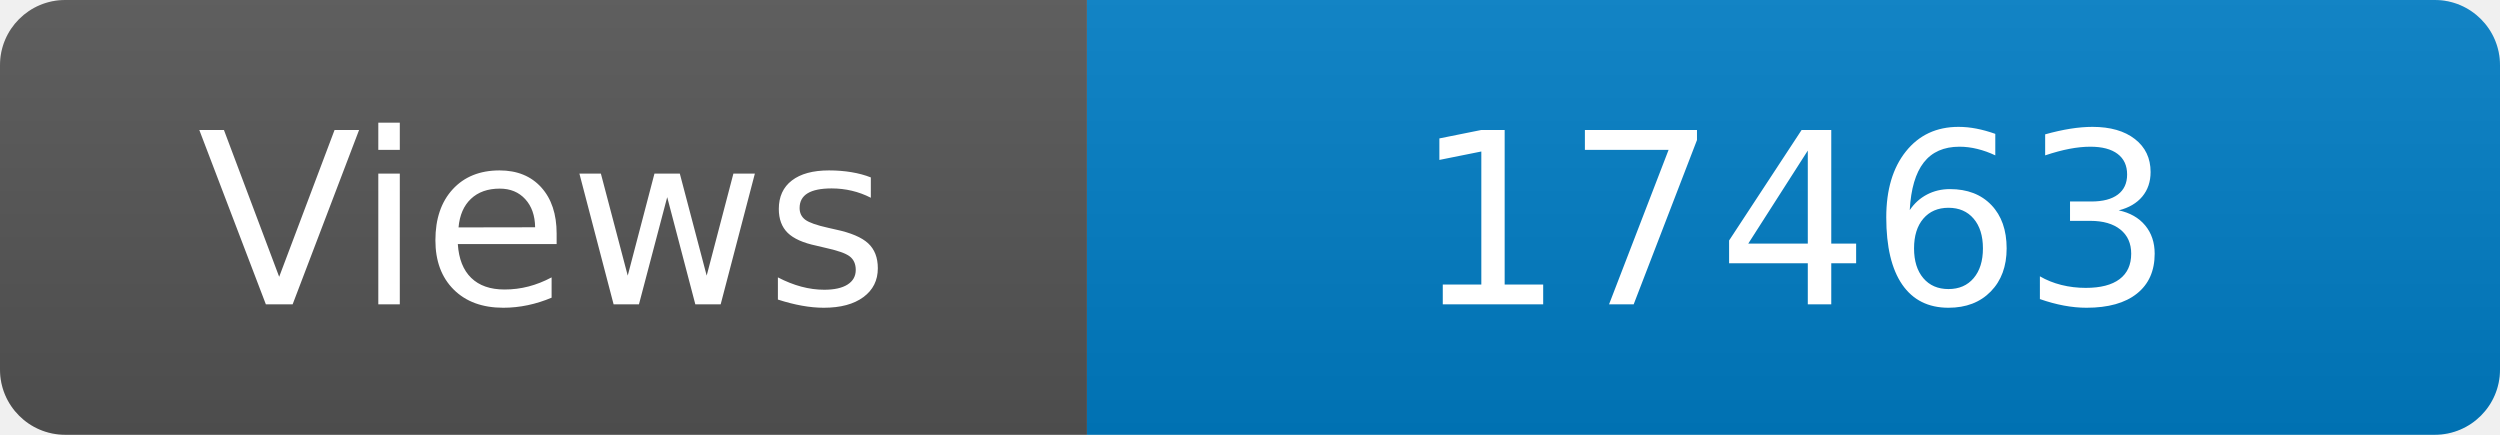
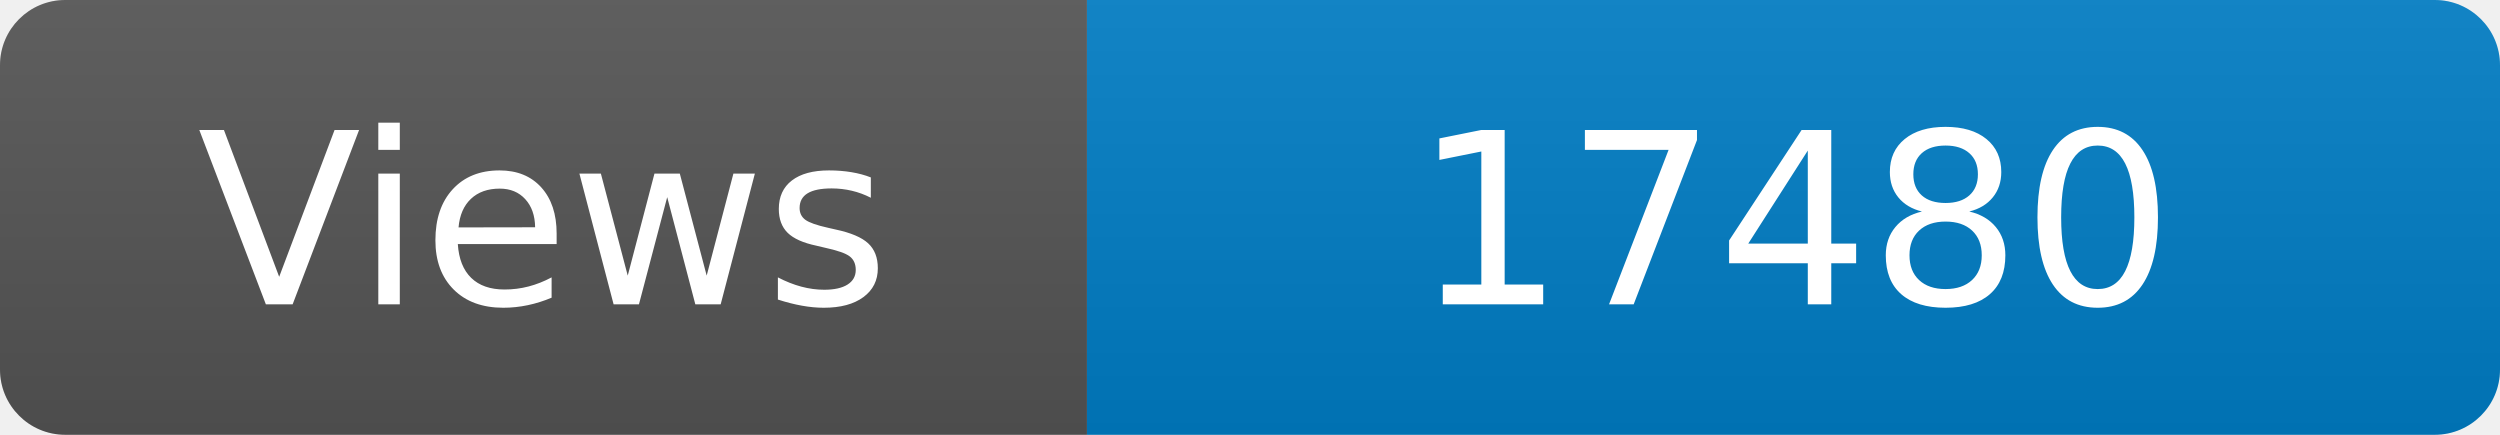
<svg xmlns="http://www.w3.org/2000/svg" width="115" height="20" role="img" aria-label="Maintained?: yes">
  <linearGradient id="s" x2="0" y2="100%">
    <stop offset="0" stop-color="#bbb" stop-opacity=".1" />
    <stop offset="1" stop-opacity=".1" />
  </linearGradient>
  <clipPath id="r">
    <rect width="115" height="20" rx="3" fill="#fff" />
  </clipPath>
  <g clip-path="url(#r)">
    <rect width="50" height="20" fill="#555" />
    <rect x="50" width="160" height="20" fill="#007ec6" />
    <rect width="115" height="20" fill="url(#s)" />
  </g>
  <g fill="#fff" text-anchor="middle" font-family="Verdana,Geneva,DejaVu Sans,sans-serif" font-size="110">
    <text x="250" y="140" transform="scale(.1)" fill="#fff">Views</text>
-     <text x="825" y="140" transform="scale(.1)" fill="#fff">17463</text>
+     <text x="825" y="140" transform="scale(.1)" fill="#fff">17480</text>
  </g>
</svg>
